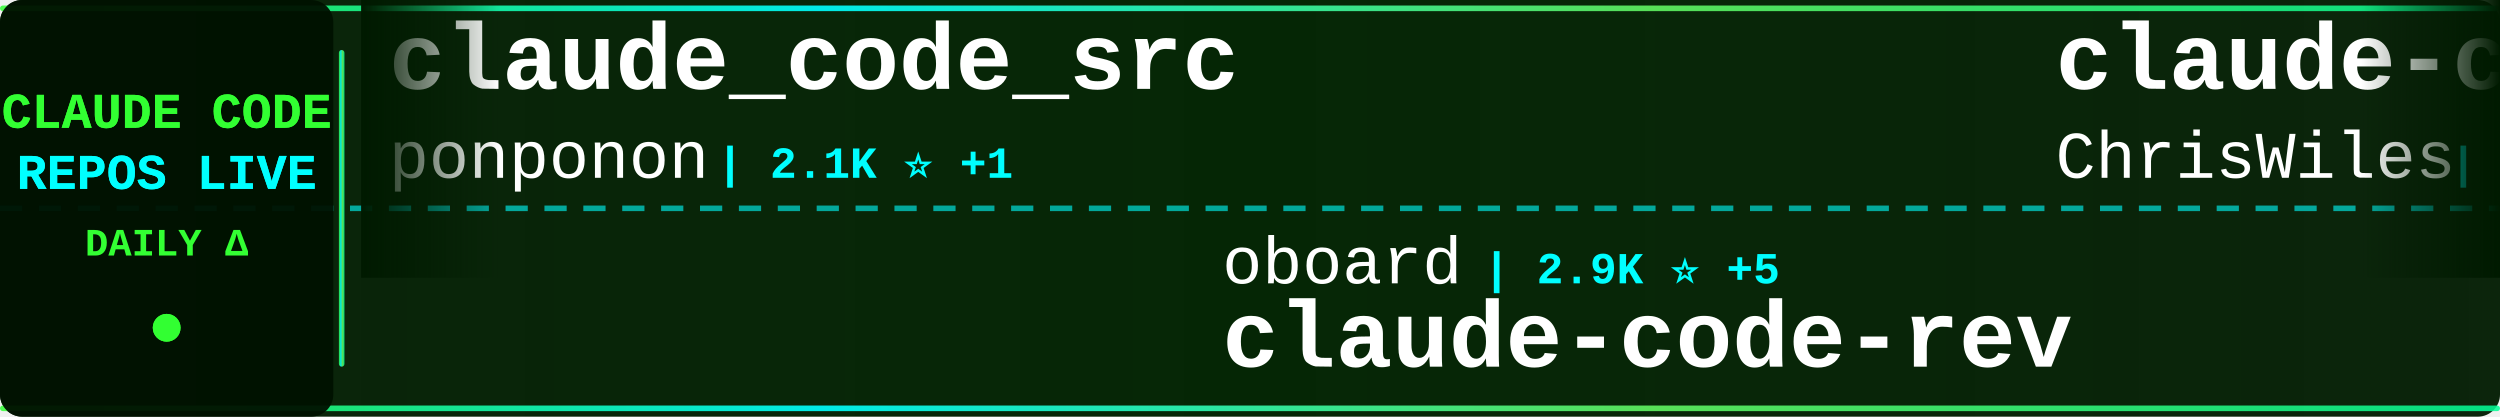
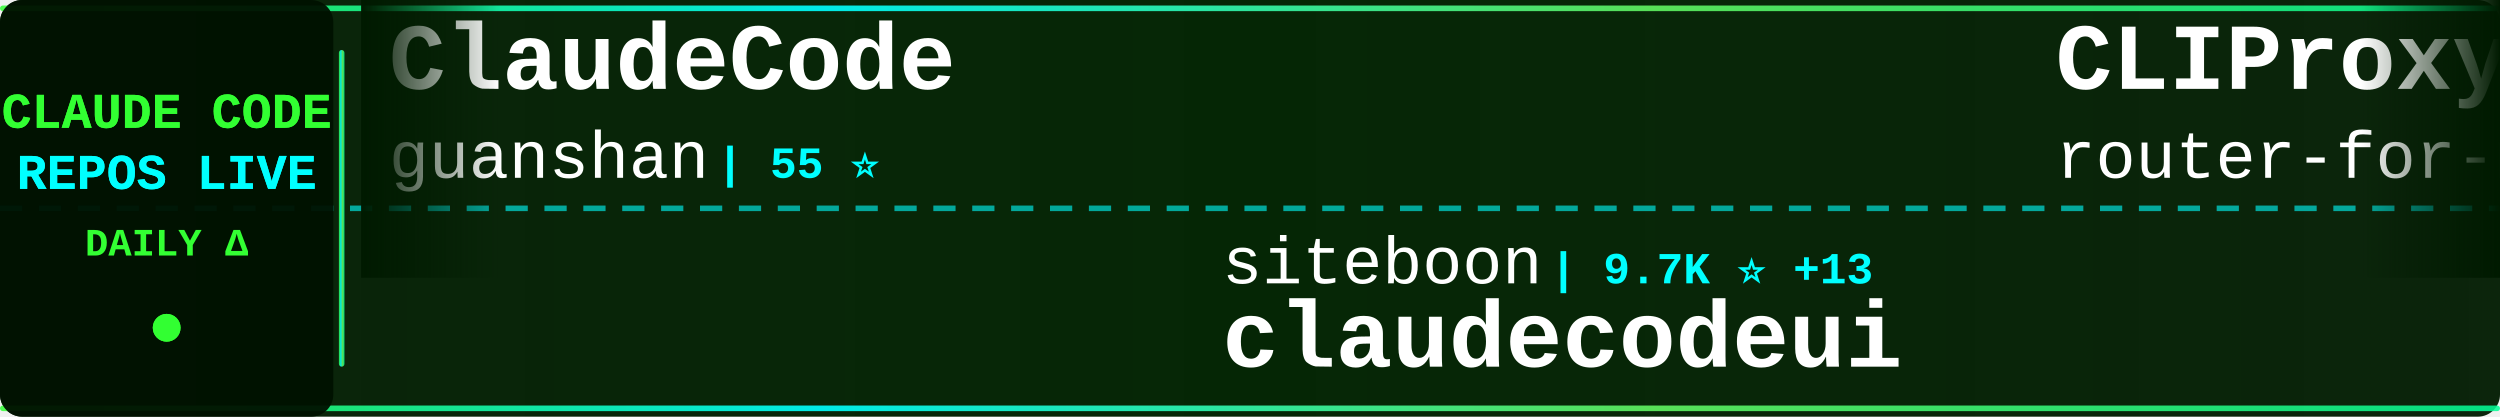
<svg xmlns="http://www.w3.org/2000/svg" width="900" height="150">
  <defs>
    <linearGradient id="tickerBg" x1="0%" y1="0%" x2="100%" y2="0%">
      <stop offset="0%" style="stop-color:#001a00;stop-opacity:0.95" />
      <stop offset="50%" style="stop-color:#002200;stop-opacity:0.98" />
      <stop offset="100%" style="stop-color:#001a00;stop-opacity:0.95" />
    </linearGradient>
    <linearGradient id="borderGrad" x1="0%" y1="0%" x2="100%" y2="0%">
      <stop offset="0%" style="stop-color:#33ff33;stop-opacity:0.85">
        <animate attributeName="stop-opacity" values="0.85;1;0.85" dur="2s" repeatCount="indefinite" />
      </stop>
      <stop offset="33%" style="stop-color:#00ffff;stop-opacity:0.9">
        <animate attributeName="stop-opacity" values="0.9;1;0.9" dur="2.2s" repeatCount="indefinite" />
      </stop>
      <stop offset="66%" style="stop-color:#66ff66;stop-opacity:0.85">
        <animate attributeName="stop-opacity" values="0.85;1;0.85" dur="1.8s" repeatCount="indefinite" />
      </stop>
      <stop offset="100%" style="stop-color:#00ff99;stop-opacity:0.85">
        <animate attributeName="stop-opacity" values="0.85;1;0.85" dur="2s" repeatCount="indefinite" />
      </stop>
    </linearGradient>
    <filter id="textGlow">
      <feGaussianBlur stdDeviation="0.1" result="coloredBlur" />
      <feMerge>
        <feMergeNode in="coloredBlur" />
        <feMergeNode in="SourceGraphic" />
      </feMerge>
    </filter>
    <filter id="metricGlow">
      <feGaussianBlur stdDeviation="0.2" result="coloredBlur" />
      <feMerge>
        <feMergeNode in="coloredBlur" />
        <feMergeNode in="SourceGraphic" />
      </feMerge>
    </filter>
    <linearGradient id="leftFade" x1="0%" y1="0%" x2="100%" y2="0%">
      <stop offset="0%" style="stop-color:#001a00;stop-opacity:1" />
      <stop offset="100%" style="stop-color:#001a00;stop-opacity:0" />
    </linearGradient>
    <linearGradient id="rightFade" x1="0%" y1="0%" x2="100%" y2="0%">
      <stop offset="0%" style="stop-color:#001a00;stop-opacity:0" />
      <stop offset="100%" style="stop-color:#001a00;stop-opacity:1" />
    </linearGradient>
  </defs>
  <rect width="900" height="150" fill="url(#tickerBg)" rx="8" />
  <rect x="0" y="2" width="900" height="2" fill="url(#borderGrad)" rx="1" />
  <rect x="0" y="146" width="900" height="2" fill="url(#borderGrad)" rx="1" />
  <line x1="0" y1="75" x2="900" y2="75" stroke="#00ffff" stroke-width="2" stroke-dasharray="8 6" opacity="0.6" />
  <rect x="0" y="0" width="120" height="150" fill="#001100" opacity="0.95" rx="8" />
  <text x="60" y="46" font-family="'Courier New', monospace" font-size="18" font-weight="bold" fill="#33ff33" text-anchor="middle" filter="url(#textGlow)">
    CLAUDE CODE
  </text>
  <text x="60" y="68" font-family="'Courier New', monospace" font-size="18" font-weight="bold" fill="#00ffff" text-anchor="middle" filter="url(#textGlow)">
    REPOS LIVE
  </text>
  <text x="60" y="92" font-family="'Courier New', monospace" font-size="14" font-weight="bold" fill="#33ff33" text-anchor="middle">
    DAILY Δ
  </text>
  <circle cx="60" cy="118" r="5" fill="#33ff33" filter="url(#metricGlow)">
    <animate attributeName="r" values="4;6;4" dur="1.5s" repeatCount="indefinite" />
    <animate attributeName="opacity" values="0.6;1;0.6" dur="1.5s" repeatCount="indefinite" />
  </circle>
  <rect x="122" y="18" width="2" height="114" fill="url(#borderGrad)" rx="1" />
  <clipPath id="tickerClip">
    <rect x="130" y="0" width="770" height="150" />
  </clipPath>
  <g clip-path="url(#tickerClip)">
    <g id="tickerItems">
      <animateTransform attributeName="transform" attributeType="XML" type="translate" from="0 0" to="-3000 0" dur="54s" repeatCount="indefinite" />
      <g transform="translate(0, 0)">
-         <text x="140" y="32" font-family="'Courier New', monospace" font-size="34" font-weight="bold" fill="#ffffff">claude_code_src</text>
-         <text x="140" y="64" font-family="'Courier New', monospace" font-size="24" font-weight="normal" fill="#ffffff" opacity="1.0">ponponon</text>
-         <text x="258" y="64" font-family="'Courier New', monospace" font-size="16" font-weight="bold" fill="#00ffff"> | 2.1K ⭐ +1</text>
+         <text x="140" y="32" font-family="'Courier New', monospace" font-size="34" font-weight="bold" fill="#ffffff">ClaudeCode</text>
+         <text x="140" y="64" font-family="'Courier New', monospace" font-size="24" font-weight="normal" fill="#ffffff" opacity="1.0">guanshan</text>
+         <text x="258" y="64" font-family="'Courier New', monospace" font-size="16" font-weight="bold" fill="#00ffff"> | 55 ⭐</text>
      </g>
      <g transform="translate(300, 0)">
-         <text x="140" y="102" font-family="'Courier New', monospace" font-size="24" font-weight="normal" fill="#ffffff" opacity="1.0">oboard</text>
-         <text x="234" y="102" font-family="'Courier New', monospace" font-size="16" font-weight="bold" fill="#00ffff"> | 2.9K ⭐ +5</text>
-         <text x="140" y="132" font-family="'Courier New', monospace" font-size="34" font-weight="bold" fill="#ffffff">claude-code-rev</text>
+         <text x="140" y="102" font-family="'Courier New', monospace" font-size="24" font-weight="normal" fill="#ffffff" opacity="1.0">siteboon</text>
+         <text x="258" y="102" font-family="'Courier New', monospace" font-size="16" font-weight="bold" fill="#00ffff"> | 9.7K ⭐ +13</text>
+         <text x="140" y="132" font-family="'Courier New', monospace" font-size="34" font-weight="bold" fill="#ffffff">claudecodeui</text>
      </g>
      <g transform="translate(600, 0)">
-         <text x="140" y="32" font-family="'Courier New', monospace" font-size="34" font-weight="bold" fill="#ffffff">claude-code-showcase</text>
-         <text x="140" y="64" font-family="'Courier New', monospace" font-size="24" font-weight="normal" fill="#ffffff" opacity="1.0">ChrisWiles</text>
-         <text x="282" y="64" font-family="'Courier New', monospace" font-size="16" font-weight="bold" fill="#00ffff"> | 5.8K ⭐ +2</text>
+         <text x="140" y="32" font-family="'Courier New', monospace" font-size="34" font-weight="bold" fill="#ffffff">CLIProxyAPI</text>
+         <text x="140" y="64" font-family="'Courier New', monospace" font-size="24" font-weight="normal" fill="#ffffff" opacity="1.0">router-for-me</text>
+         <text x="318" y="64" font-family="'Courier New', monospace" font-size="16" font-weight="bold" fill="#00ffff"> | 25.6K ⭐ +115</text>
      </g>
      <g transform="translate(900, 0)">
-         <text x="140" y="102" font-family="'Courier New', monospace" font-size="24" font-weight="normal" fill="#ffffff" opacity="1.0">anthropics</text>
-         <text x="282" y="102" font-family="'Courier New', monospace" font-size="16" font-weight="bold" fill="#00ffff"> | 7.0K ⭐ +7</text>
-         <text x="140" y="132" font-family="'Courier New', monospace" font-size="34" font-weight="bold" fill="#ffffff">claude-code-action</text>
+         <text x="140" y="102" font-family="'Courier New', monospace" font-size="24" font-weight="normal" fill="#ffffff" opacity="1.0">AprilNEA</text>
+         <text x="258" y="102" font-family="'Courier New', monospace" font-size="16" font-weight="bold" fill="#00ffff"> | 370 ⭐</text>
+         <text x="140" y="132" font-family="'Courier New', monospace" font-size="34" font-weight="bold" fill="#ffffff">claude-code-source</text>
      </g>
      <g transform="translate(1200, 0)">
-         <text x="140" y="32" font-family="'Courier New', monospace" font-size="34" font-weight="bold" fill="#ffffff">claude-code-sourcemap</text>
-         <text x="140" y="64" font-family="'Courier New', monospace" font-size="24" font-weight="normal" fill="#ffffff" opacity="1.0">ChinaSiro</text>
-         <text x="270" y="64" font-family="'Courier New', monospace" font-size="16" font-weight="bold" fill="#00ffff"> | 8.8K ⭐ +15</text>
+         <text x="140" y="32" font-family="'Courier New', monospace" font-size="34" font-weight="bold" fill="#ffffff">claude-code</text>
+         <text x="140" y="64" font-family="'Courier New', monospace" font-size="24" font-weight="normal" fill="#ffffff" opacity="1.0">claude-code-best</text>
+         <text x="354" y="64" font-family="'Courier New', monospace" font-size="16" font-weight="bold" fill="#00ffff"> | 15.6K ⭐ +55</text>
      </g>
      <g transform="translate(1500, 0)">
-         <text x="140" y="102" font-family="'Courier New', monospace" font-size="24" font-weight="normal" fill="#ffffff" opacity="1.0">Donchitos</text>
-         <text x="270" y="102" font-family="'Courier New', monospace" font-size="16" font-weight="bold" fill="#00ffff"> | 8.8K ⭐ +27</text>
-         <text x="140" y="132" font-family="'Courier New', monospace" font-size="34" font-weight="bold" fill="#ffffff">Claude-Code-Game-Studios</text>
+         <text x="140" y="102" font-family="'Courier New', monospace" font-size="24" font-weight="normal" fill="#ffffff" opacity="1.0">jarmuine</text>
+         <text x="258" y="102" font-family="'Courier New', monospace" font-size="16" font-weight="bold" fill="#00ffff"> | 2.0K ⭐ +3</text>
+         <text x="140" y="132" font-family="'Courier New', monospace" font-size="34" font-weight="bold" fill="#ffffff">claude-code</text>
      </g>
      <g transform="translate(1800, 0)">
-         <text x="140" y="32" font-family="'Courier New', monospace" font-size="34" font-weight="bold" fill="#ffffff">claudecodeui</text>
-         <text x="140" y="64" font-family="'Courier New', monospace" font-size="24" font-weight="normal" fill="#ffffff" opacity="1.0">siteboon</text>
-         <text x="258" y="64" font-family="'Courier New', monospace" font-size="16" font-weight="bold" fill="#00ffff"> | 9.7K ⭐ +12</text>
+         <text x="140" y="32" font-family="'Courier New', monospace" font-size="34" font-weight="bold" fill="#ffffff">claude-code-spec-workflo...</text>
+         <text x="140" y="64" font-family="'Courier New', monospace" font-size="24" font-weight="normal" fill="#ffffff" opacity="1.0">Pimzino</text>
+         <text x="246" y="64" font-family="'Courier New', monospace" font-size="16" font-weight="bold" fill="#00ffff"> | 3.6K ⭐ -1</text>
      </g>
      <g transform="translate(2100, 0)">
-         <text x="140" y="102" font-family="'Courier New', monospace" font-size="24" font-weight="normal" fill="#ffffff" opacity="1.0">anthropics</text>
-         <text x="282" y="102" font-family="'Courier New', monospace" font-size="16" font-weight="bold" fill="#00ffff"> | 16.8K ⭐ +28</text>
-         <text x="140" y="132" font-family="'Courier New', monospace" font-size="34" font-weight="bold" fill="#ffffff">claude-plugins-official</text>
+         <text x="140" y="102" font-family="'Courier New', monospace" font-size="24" font-weight="normal" fill="#ffffff" opacity="1.0">Hyper66666</text>
+         <text x="282" y="102" font-family="'Courier New', monospace" font-size="16" font-weight="bold" fill="#00ffff"> | 206 ⭐</text>
+         <text x="140" y="132" font-family="'Courier New', monospace" font-size="34" font-weight="bold" fill="#ffffff">claude-code-sourcemap</text>
      </g>
      <g transform="translate(2400, 0)">
-         <text x="140" y="32" font-family="'Courier New', monospace" font-size="34" font-weight="bold" fill="#ffffff">claude-code-proxy</text>
-         <text x="140" y="64" font-family="'Courier New', monospace" font-size="24" font-weight="normal" fill="#ffffff" opacity="1.0">1rgs</text>
-         <text x="210" y="64" font-family="'Courier New', monospace" font-size="16" font-weight="bold" fill="#00ffff"> | 3.4K ⭐ +1</text>
+         <text x="140" y="32" font-family="'Courier New', monospace" font-size="34" font-weight="bold" fill="#ffffff">claude-code-pm-course</text>
+         <text x="140" y="64" font-family="'Courier New', monospace" font-size="24" font-weight="normal" fill="#ffffff" opacity="1.0">carlvellotti</text>
+         <text x="306" y="64" font-family="'Courier New', monospace" font-size="16" font-weight="bold" fill="#00ffff"> | 1.8K ⭐ +3</text>
      </g>
      <g transform="translate(2700, 0)">
-         <text x="140" y="102" font-family="'Courier New', monospace" font-size="24" font-weight="normal" fill="#ffffff" opacity="1.0">obra</text>
-         <text x="210" y="102" font-family="'Courier New', monospace" font-size="16" font-weight="bold" fill="#00ffff"> | 149.0K ⭐ +564</text>
-         <text x="140" y="132" font-family="'Courier New', monospace" font-size="34" font-weight="bold" fill="#ffffff">superpowers</text>
+         <text x="140" y="102" font-family="'Courier New', monospace" font-size="24" font-weight="normal" fill="#ffffff" opacity="1.0">Kuberwastaken</text>
+         <text x="318" y="102" font-family="'Courier New', monospace" font-size="16" font-weight="bold" fill="#00ffff"> | 9.0K ⭐</text>
+         <text x="140" y="132" font-family="'Courier New', monospace" font-size="34" font-weight="bold" fill="#ffffff">claurst</text>
      </g>
      <g transform="translate(3000, 0)">
-         <text x="140" y="32" font-family="'Courier New', monospace" font-size="34" font-weight="bold" fill="#ffffff">claude_code_src</text>
-         <text x="140" y="64" font-family="'Courier New', monospace" font-size="24" font-weight="normal" fill="#ffffff" opacity="1.0">ponponon</text>
-         <text x="258" y="64" font-family="'Courier New', monospace" font-size="16" font-weight="bold" fill="#00ffff"> | 2.1K ⭐ +1</text>
+         <text x="140" y="32" font-family="'Courier New', monospace" font-size="34" font-weight="bold" fill="#ffffff">ClaudeCode</text>
+         <text x="140" y="64" font-family="'Courier New', monospace" font-size="24" font-weight="normal" fill="#ffffff" opacity="1.0">guanshan</text>
+         <text x="258" y="64" font-family="'Courier New', monospace" font-size="16" font-weight="bold" fill="#00ffff"> | 55 ⭐</text>
      </g>
      <g transform="translate(3300, 0)">
-         <text x="140" y="102" font-family="'Courier New', monospace" font-size="24" font-weight="normal" fill="#ffffff" opacity="1.0">oboard</text>
-         <text x="234" y="102" font-family="'Courier New', monospace" font-size="16" font-weight="bold" fill="#00ffff"> | 2.9K ⭐ +5</text>
-         <text x="140" y="132" font-family="'Courier New', monospace" font-size="34" font-weight="bold" fill="#ffffff">claude-code-rev</text>
+         <text x="140" y="102" font-family="'Courier New', monospace" font-size="24" font-weight="normal" fill="#ffffff" opacity="1.0">siteboon</text>
+         <text x="258" y="102" font-family="'Courier New', monospace" font-size="16" font-weight="bold" fill="#00ffff"> | 9.7K ⭐ +13</text>
+         <text x="140" y="132" font-family="'Courier New', monospace" font-size="34" font-weight="bold" fill="#ffffff">claudecodeui</text>
      </g>
      <g transform="translate(3600, 0)">
-         <text x="140" y="32" font-family="'Courier New', monospace" font-size="34" font-weight="bold" fill="#ffffff">claude-code-showcase</text>
-         <text x="140" y="64" font-family="'Courier New', monospace" font-size="24" font-weight="normal" fill="#ffffff" opacity="1.0">ChrisWiles</text>
-         <text x="282" y="64" font-family="'Courier New', monospace" font-size="16" font-weight="bold" fill="#00ffff"> | 5.8K ⭐ +2</text>
+         <text x="140" y="32" font-family="'Courier New', monospace" font-size="34" font-weight="bold" fill="#ffffff">CLIProxyAPI</text>
+         <text x="140" y="64" font-family="'Courier New', monospace" font-size="24" font-weight="normal" fill="#ffffff" opacity="1.0">router-for-me</text>
+         <text x="318" y="64" font-family="'Courier New', monospace" font-size="16" font-weight="bold" fill="#00ffff"> | 25.6K ⭐ +115</text>
      </g>
      <g transform="translate(3900, 0)">
-         <text x="140" y="102" font-family="'Courier New', monospace" font-size="24" font-weight="normal" fill="#ffffff" opacity="1.0">anthropics</text>
-         <text x="282" y="102" font-family="'Courier New', monospace" font-size="16" font-weight="bold" fill="#00ffff"> | 7.0K ⭐ +7</text>
-         <text x="140" y="132" font-family="'Courier New', monospace" font-size="34" font-weight="bold" fill="#ffffff">claude-code-action</text>
+         <text x="140" y="102" font-family="'Courier New', monospace" font-size="24" font-weight="normal" fill="#ffffff" opacity="1.0">AprilNEA</text>
+         <text x="258" y="102" font-family="'Courier New', monospace" font-size="16" font-weight="bold" fill="#00ffff"> | 370 ⭐</text>
+         <text x="140" y="132" font-family="'Courier New', monospace" font-size="34" font-weight="bold" fill="#ffffff">claude-code-source</text>
      </g>
    </g>
  </g>
  <rect x="130" y="0" width="50" height="100" fill="url(#leftFade)" />
  <rect x="850" y="0" width="50" height="100" fill="url(#rightFade)" />
</svg>
